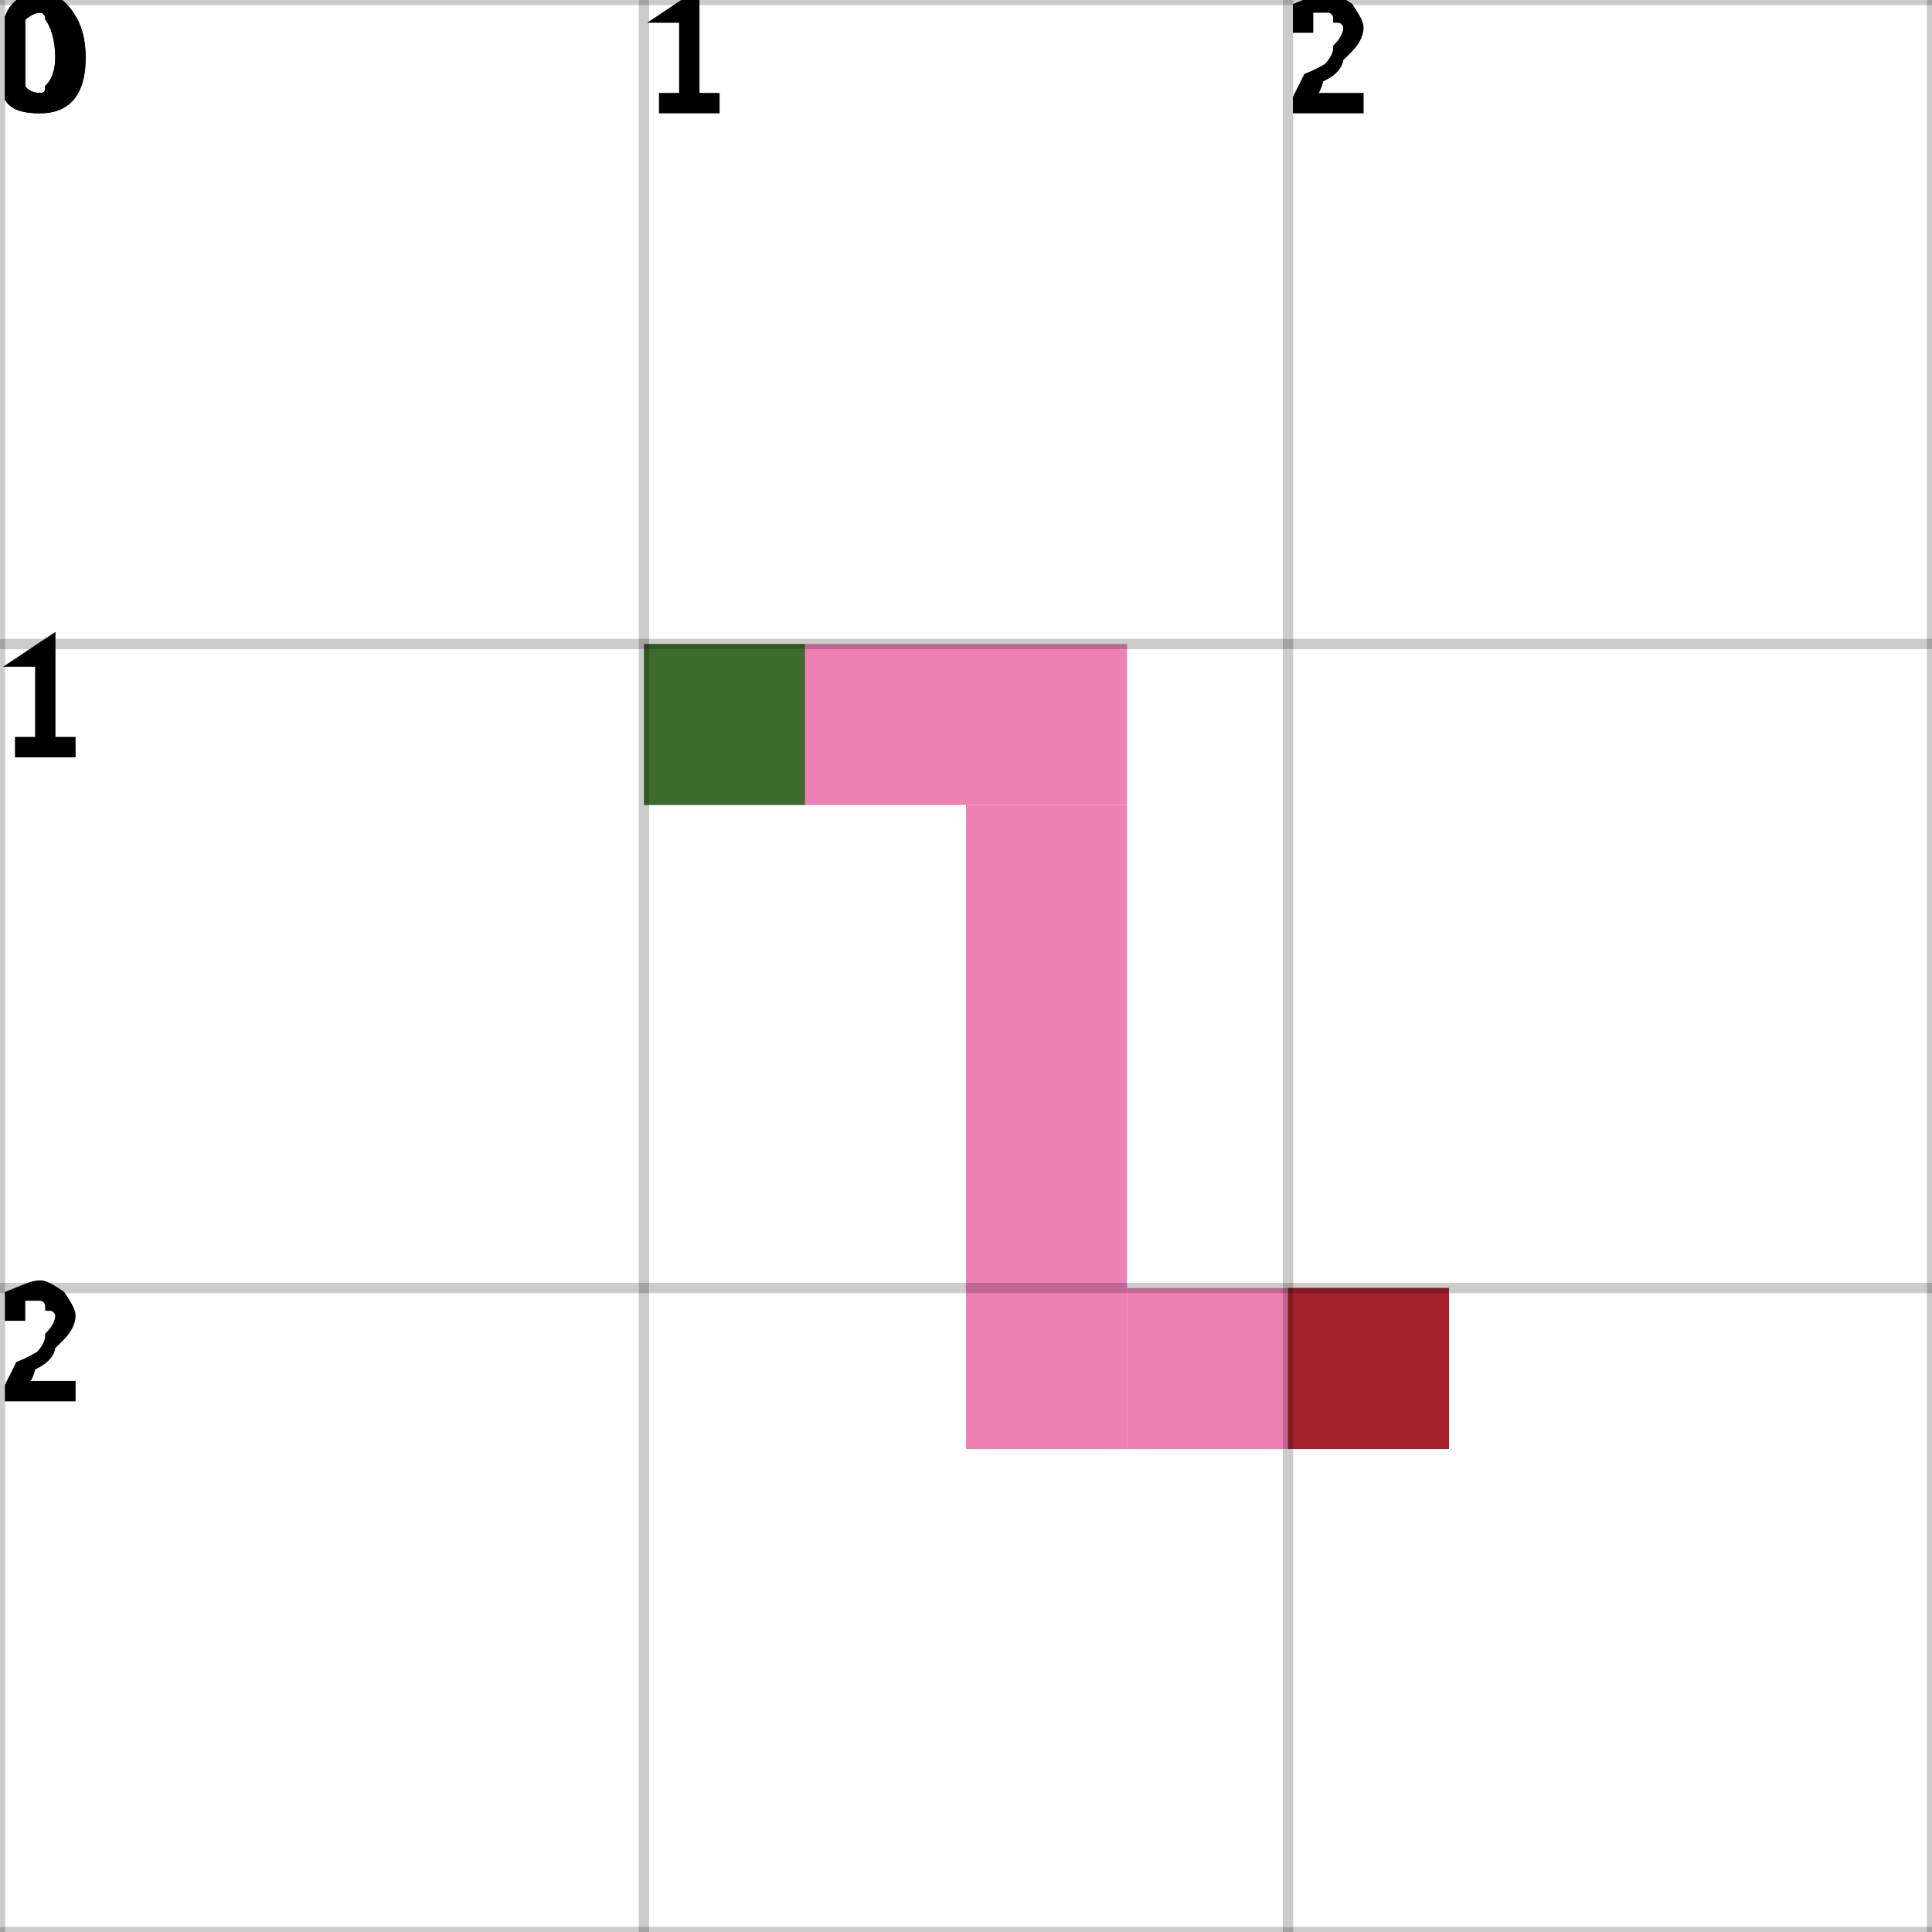
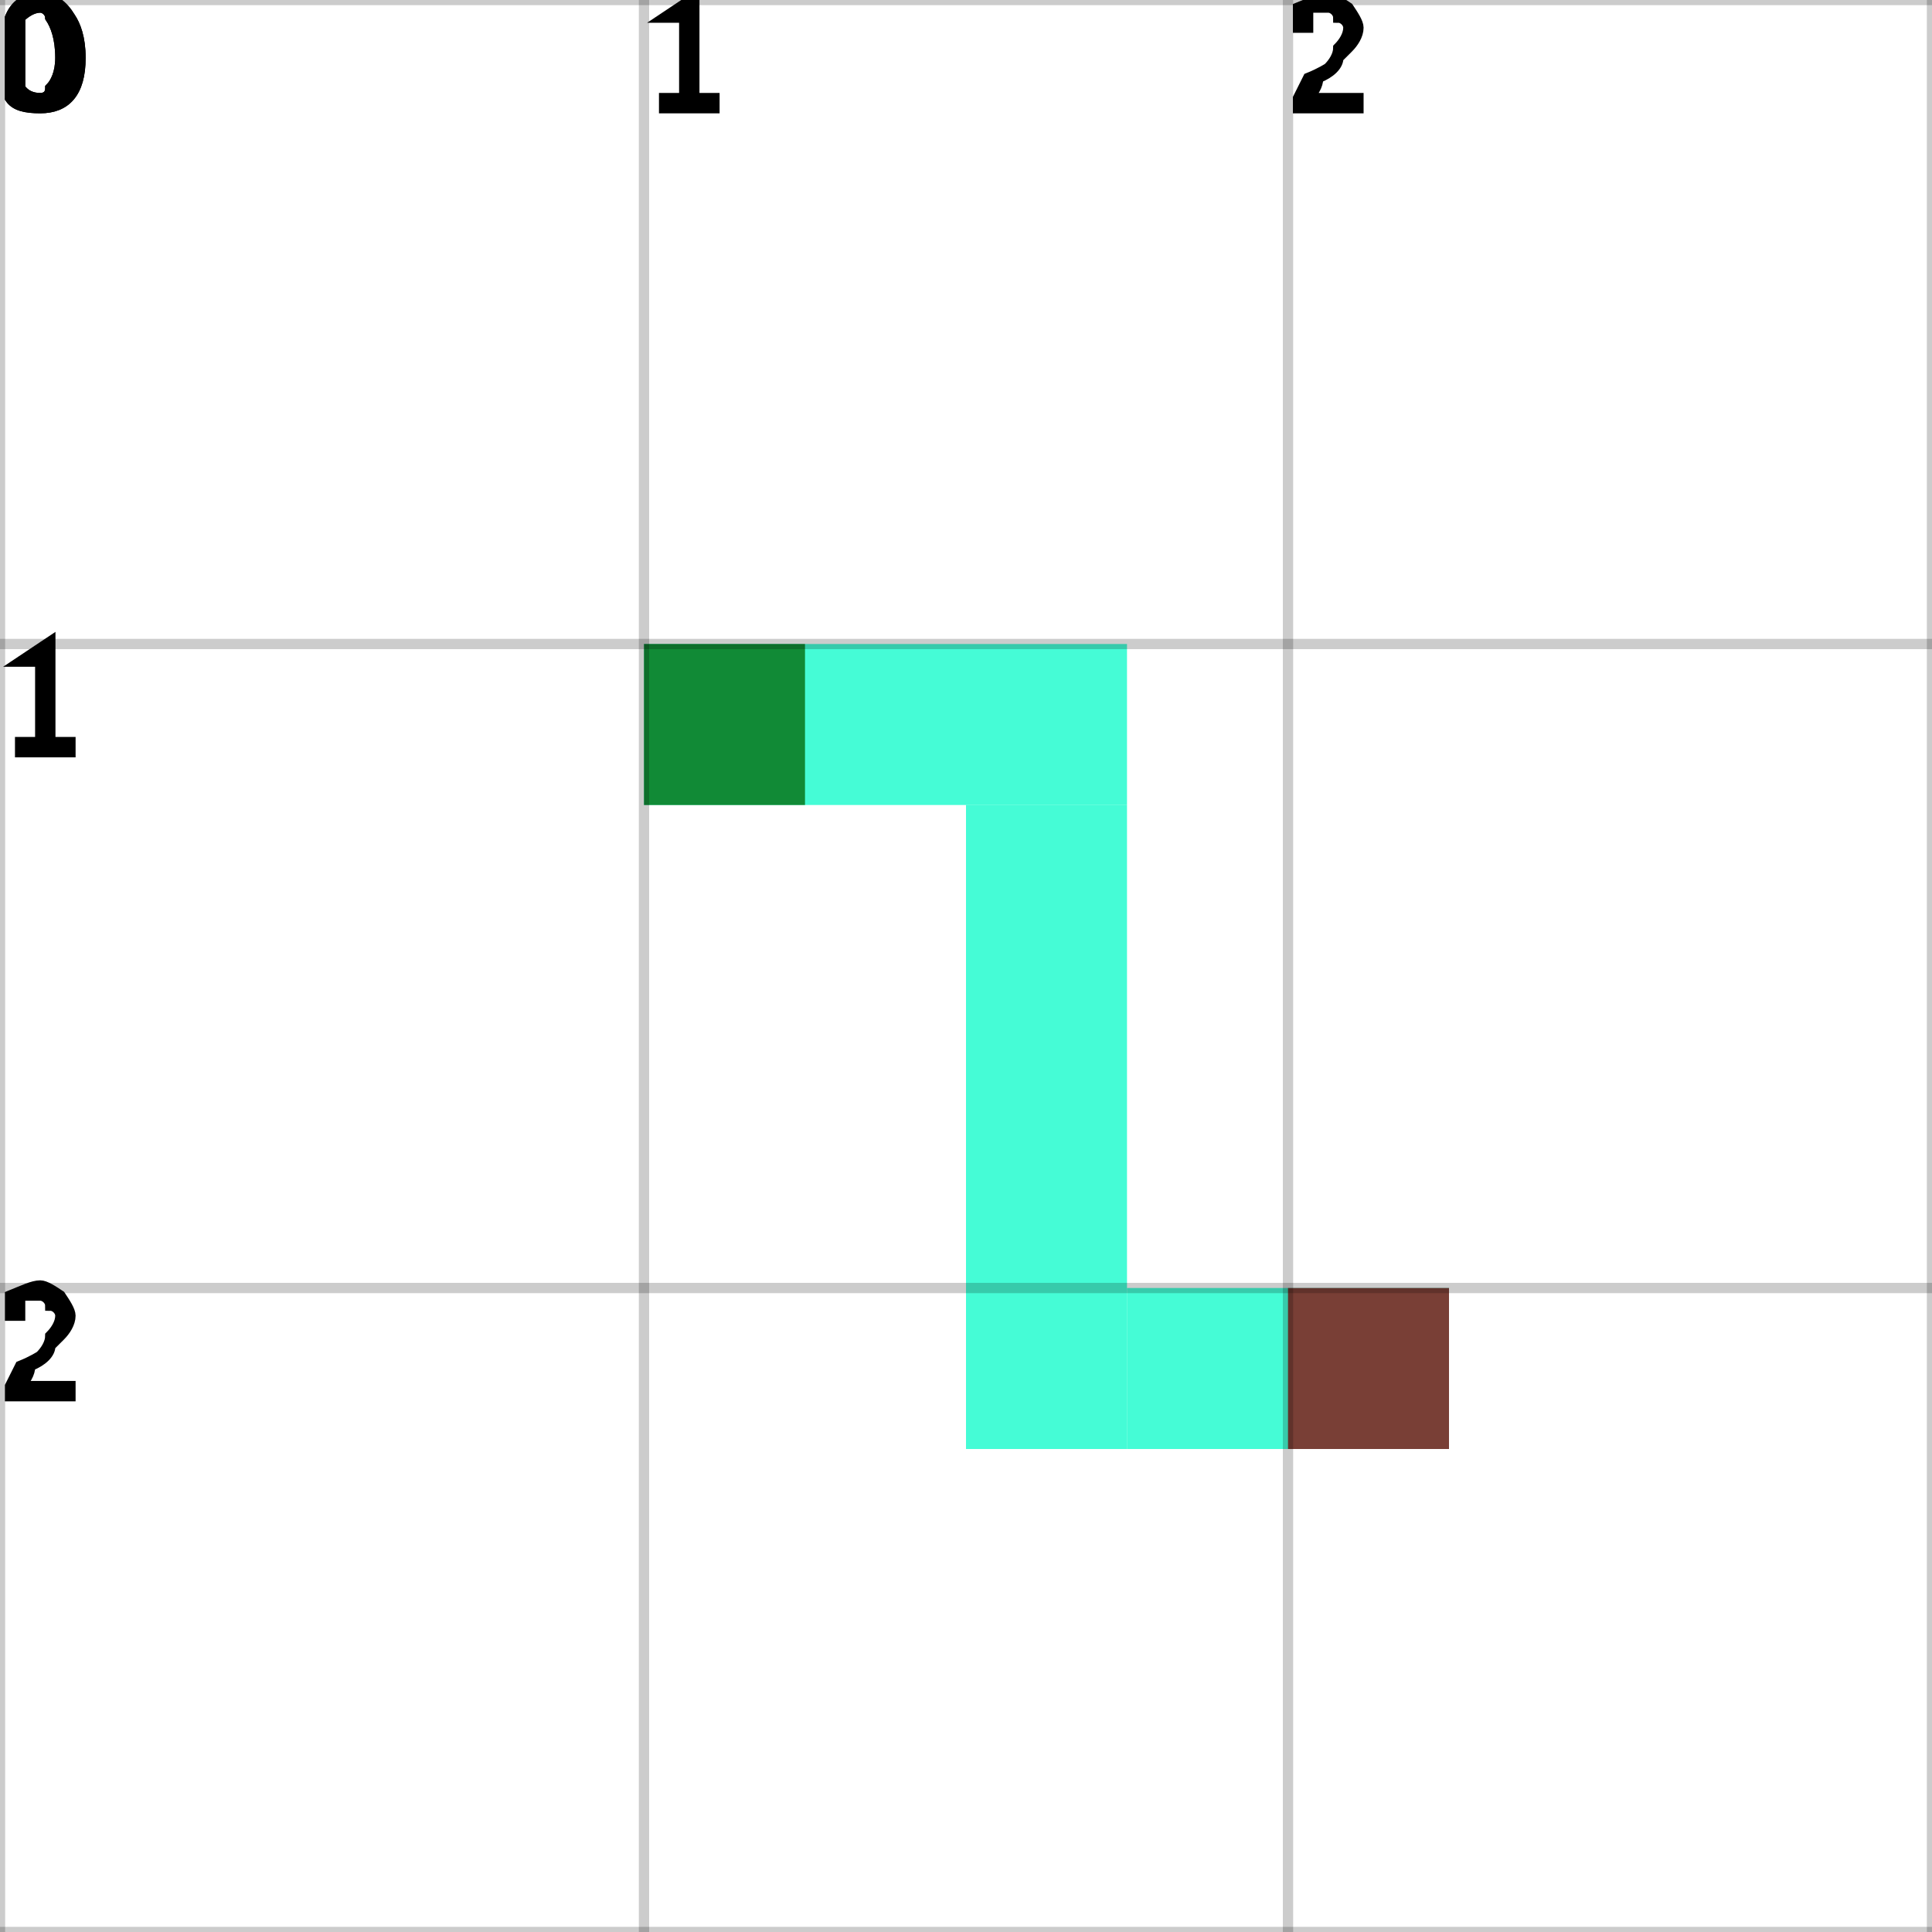
<svg xmlns="http://www.w3.org/2000/svg" height="100%" viewBox="0 0 3 3" width="100%" background-color="none">
-   <path d="M 1 1.25 L 1.75 1.25 L 1.75 1 L 1 1 Z" fill="#EA559C" opacity="0.75" stroke="transparent" stroke-width="0.5" />
-   <path d="M 1.75 1.25 L 1.5 1.25 L 1.5 2.25 L 1.75 2.25 Z" fill="#EA559C" opacity="0.75" stroke="transparent" stroke-width="0.5" />
-   <path d="M 1.75 2.25 L 2.25 2.25 L 2.25 2 L 1.75 2 Z" fill="#EA559C" opacity="0.75" stroke="transparent" stroke-width="0.5" />
+   <path d="M 1 1.25 L 1.75 1.25 L 1.75 1 L 1 1 Z" fill="#07FBC8" opacity="0.75" stroke="transparent" stroke-width="0.5" />
+   <path d="M 1.75 1.25 L 1.5 1.25 L 1.5 2.25 L 1.75 2.25 Z" fill="#07FBC8" opacity="0.75" stroke="transparent" stroke-width="0.5" />
+   <path d="M 1.75 2.25 L 2.25 2.25 L 2.25 2 L 1.75 2 Z" fill="#07FBC8" opacity="0.75" stroke="transparent" stroke-width="0.5" />
  <rect fill="darkGreen" height="0.25" opacity="0.75" stroke="transparent" stroke-width="0.5" width="0.25" x="1" y="1" />
  <rect fill="darkRed" height="0.25" opacity="0.75" stroke="transparent" stroke-width="0.5" width="0.25" x="2" y="2" />
  <line dominant-baseline="hanging" fill="transparent" font-size="0.25" opacity="0.2" stroke="black" stroke-width="0.016" text-anchor="start" x1="0" x2="0" y1="0" y2="3" />
  <text dominant-baseline="hanging" fill="black" font-size="0.25" opacity="1" stroke="black" stroke-width="0.016" text-anchor="start" x="0" y="0">0</text>
  <line dominant-baseline="hanging" fill="transparent" font-size="0.25" opacity="0.2" stroke="black" stroke-width="0.016" text-anchor="start" x1="1" x2="1" y1="0" y2="3" />
  <text dominant-baseline="hanging" fill="black" font-size="0.25" opacity="1" stroke="black" stroke-width="0.016" text-anchor="start" x="1" y="0">1</text>
  <line dominant-baseline="hanging" fill="transparent" font-size="0.25" opacity="0.2" stroke="black" stroke-width="0.016" text-anchor="start" x1="2" x2="2" y1="0" y2="3" />
  <text dominant-baseline="hanging" fill="black" font-size="0.25" opacity="1" stroke="black" stroke-width="0.016" text-anchor="start" x="2" y="0">2</text>
  <line dominant-baseline="hanging" fill="transparent" font-size="0.25" opacity="0.2" stroke="black" stroke-width="0.016" text-anchor="start" x1="3" x2="3" y1="0" y2="3" />
  <line dominant-baseline="hanging" fill="transparent" font-size="0.25" opacity="0.2" stroke="black" stroke-width="0.016" text-anchor="start" x1="0" x2="3" y1="0" y2="0" />
  <text dominant-baseline="hanging" fill="black" font-size="0.25" opacity="1" stroke="black" stroke-width="0.016" text-anchor="start" x="0" y="0">0</text>
  <line dominant-baseline="hanging" fill="transparent" font-size="0.25" opacity="0.2" stroke="black" stroke-width="0.016" text-anchor="start" x1="0" x2="3" y1="1" y2="1" />
  <text dominant-baseline="hanging" fill="black" font-size="0.25" opacity="1" stroke="black" stroke-width="0.016" text-anchor="start" x="0" y="1">1</text>
  <line dominant-baseline="hanging" fill="transparent" font-size="0.25" opacity="0.2" stroke="black" stroke-width="0.016" text-anchor="start" x1="0" x2="3" y1="2" y2="2" />
  <text dominant-baseline="hanging" fill="black" font-size="0.25" opacity="1" stroke="black" stroke-width="0.016" text-anchor="start" x="0" y="2">2</text>
  <line dominant-baseline="hanging" fill="transparent" font-size="0.25" opacity="0.2" stroke="black" stroke-width="0.016" text-anchor="start" x1="0" x2="3" y1="3" y2="3" />
</svg>
